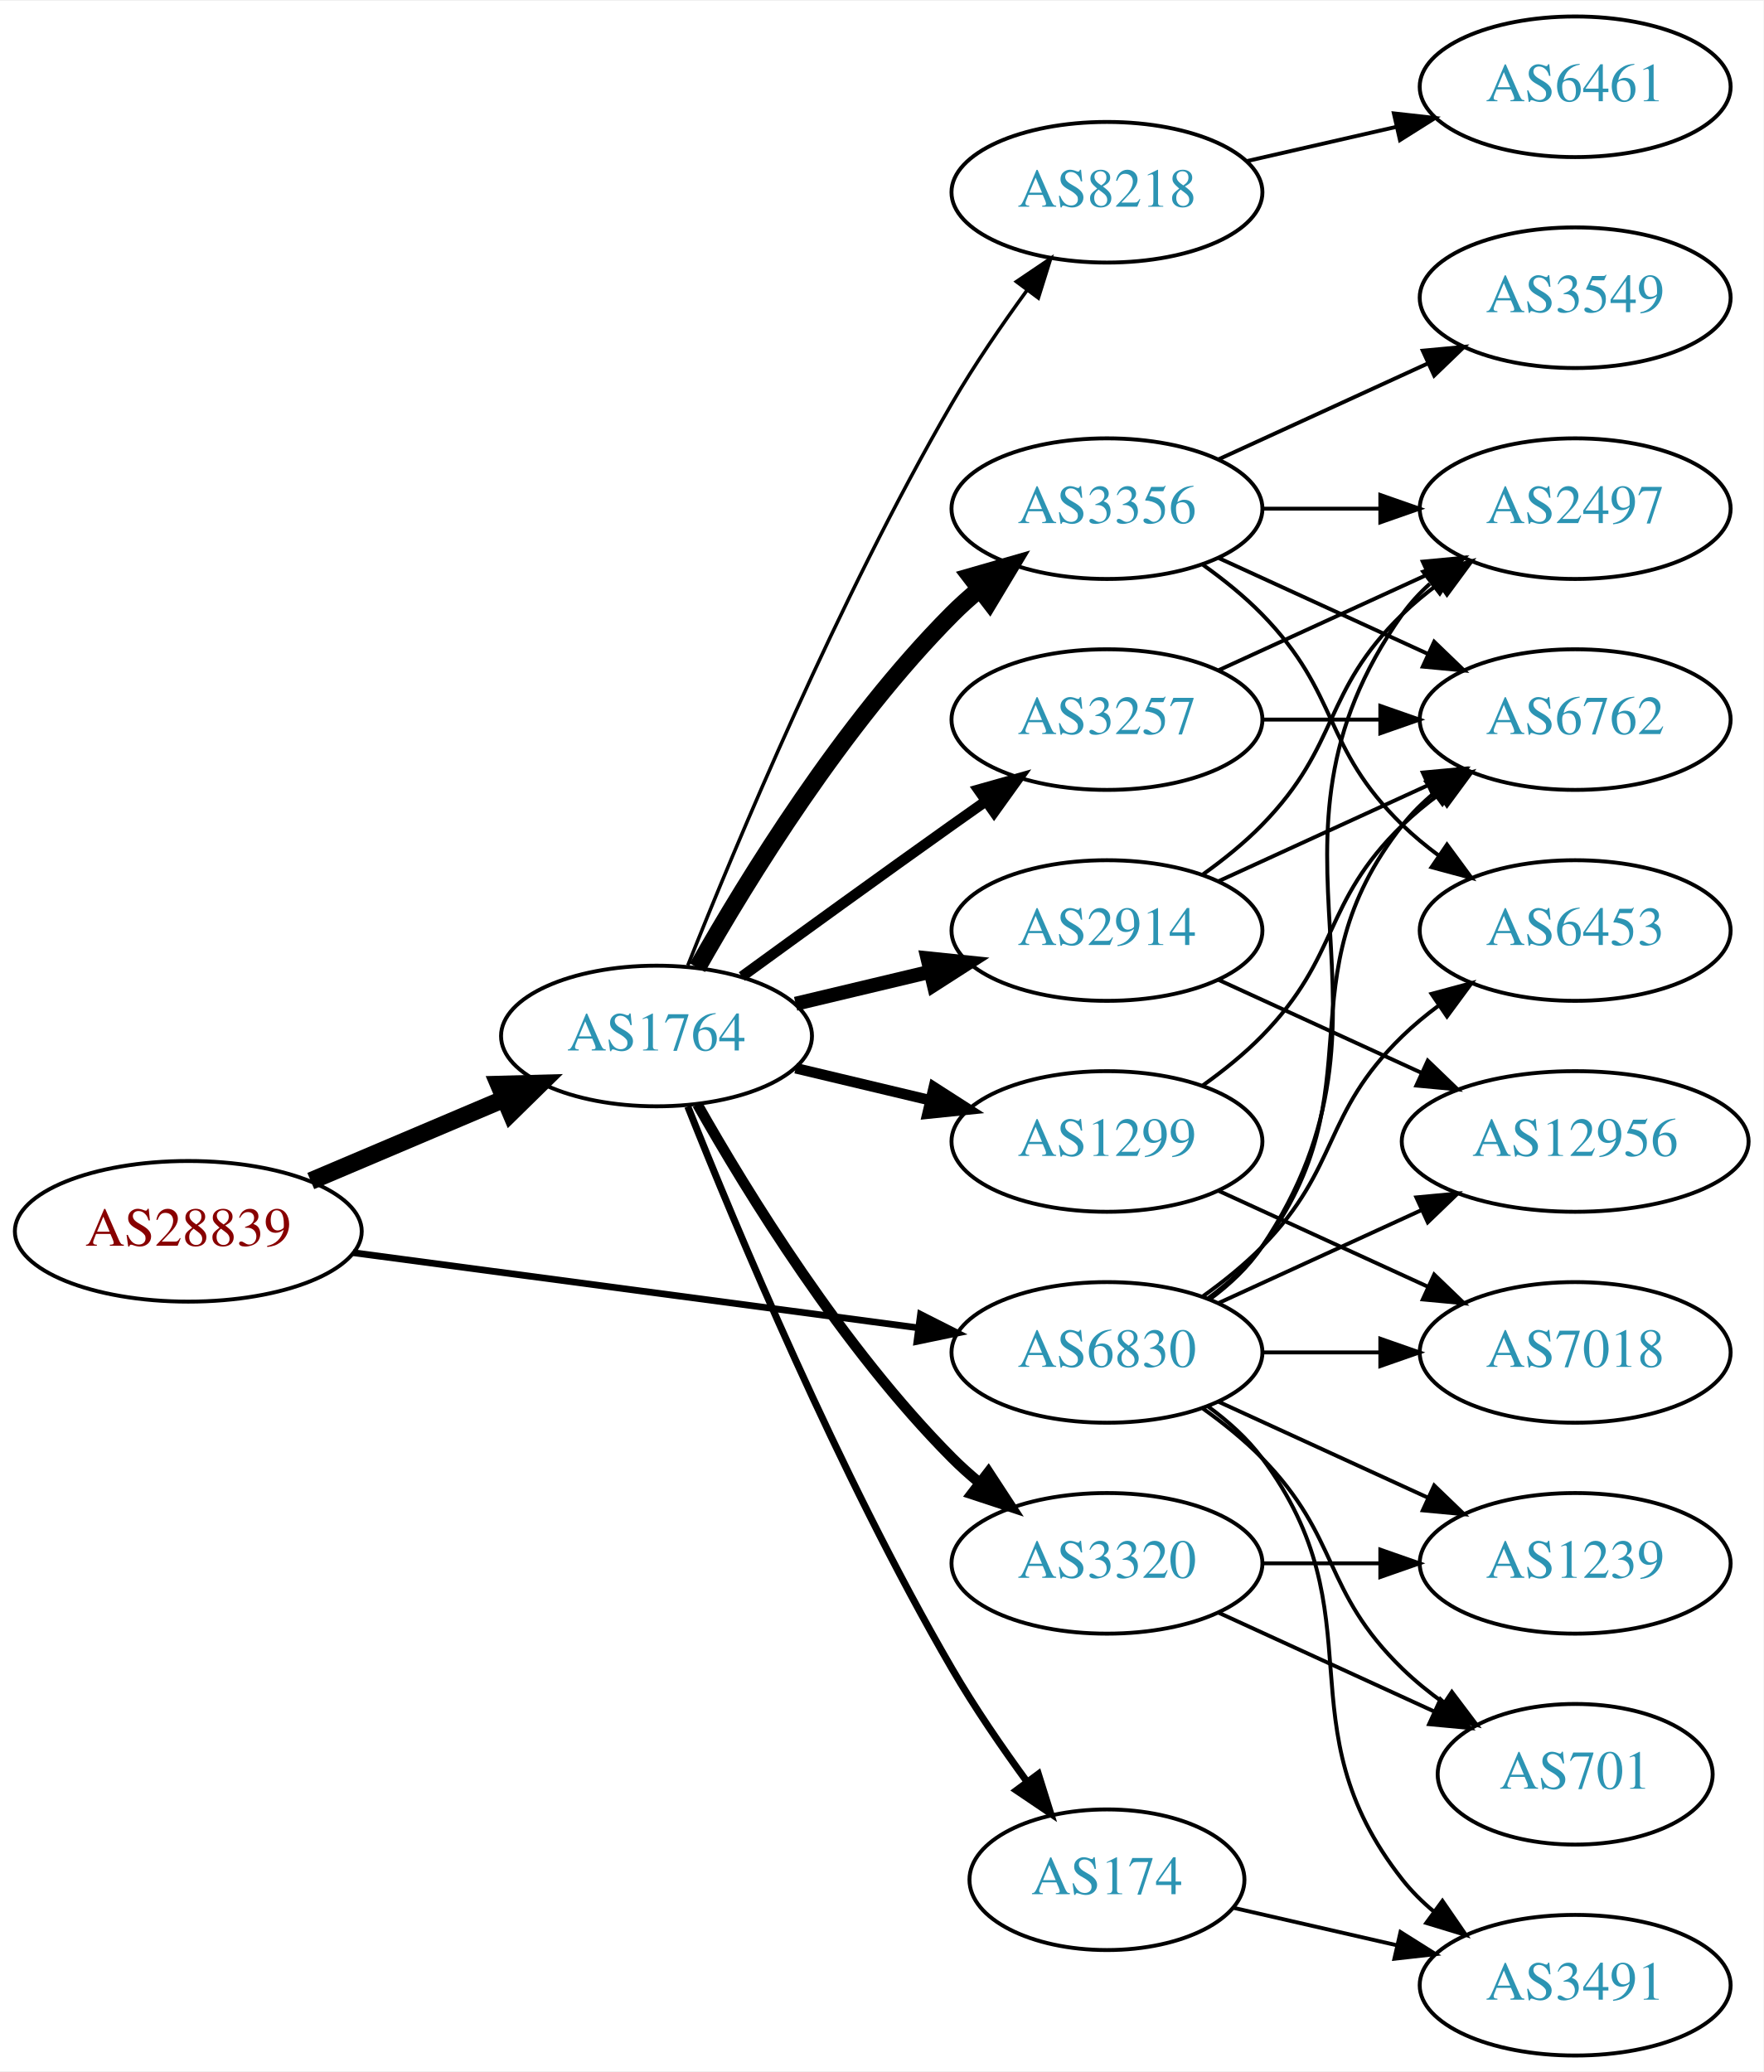
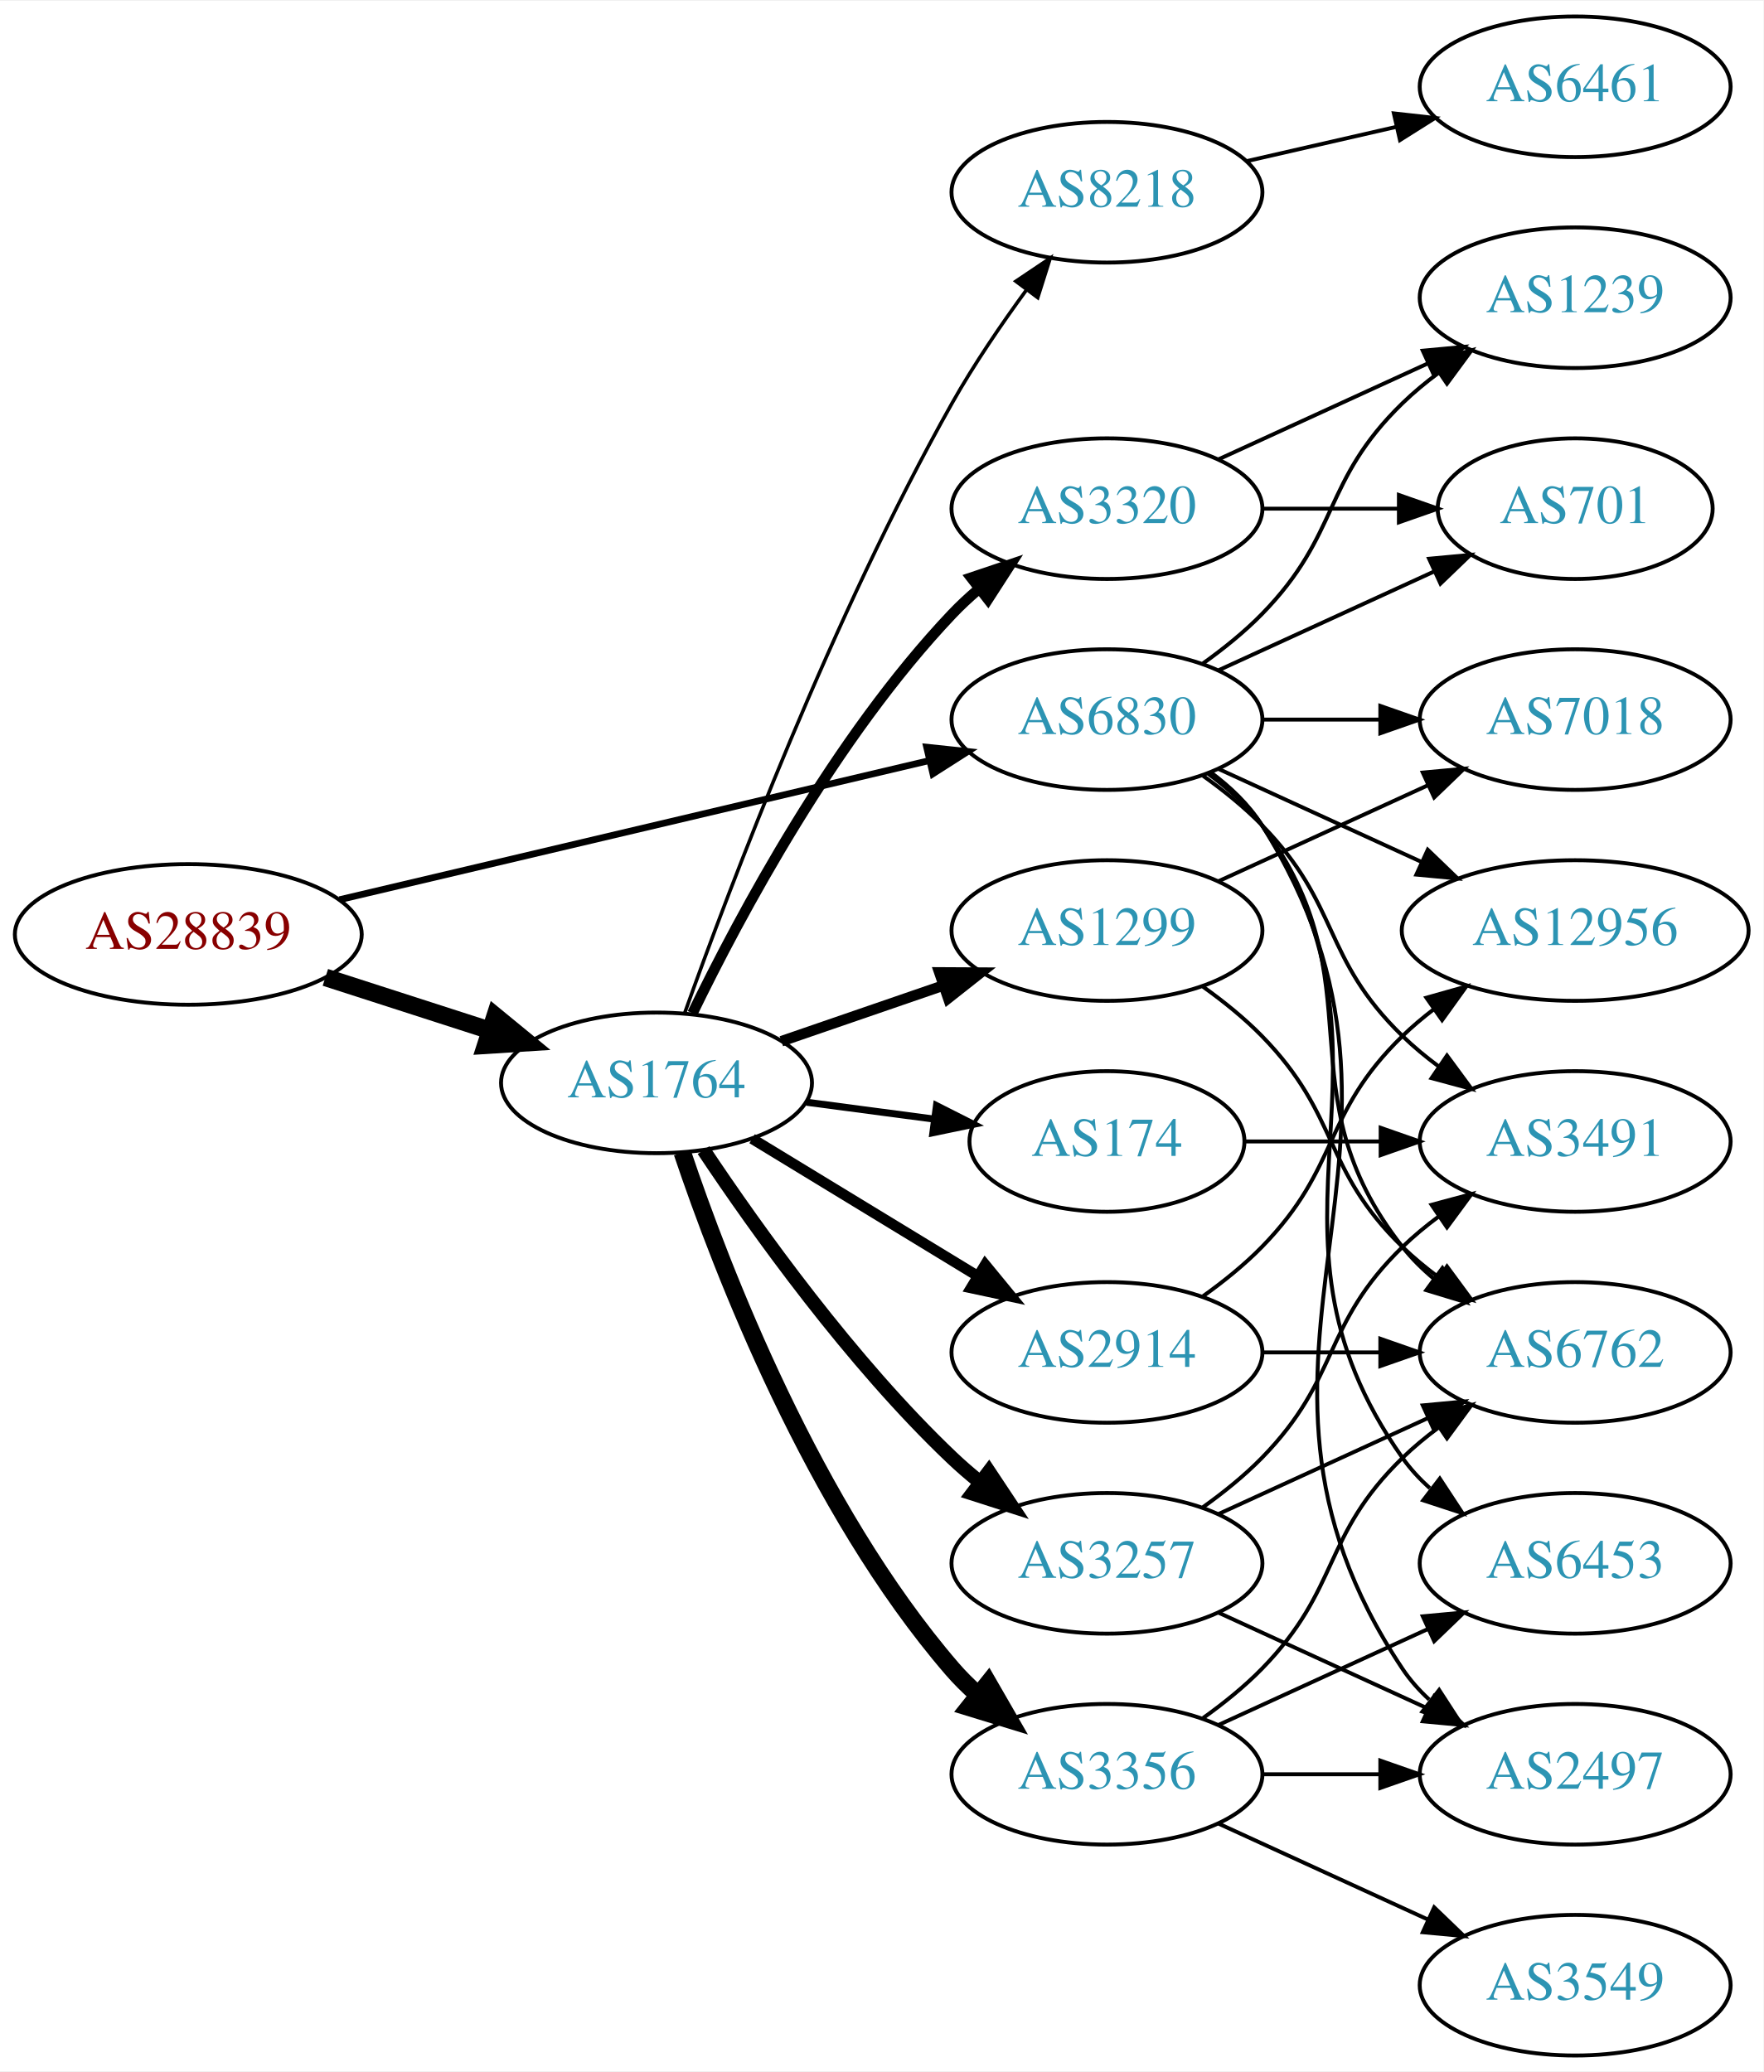
<svg xmlns="http://www.w3.org/2000/svg" xmlns:xlink="http://www.w3.org/1999/xlink" width="451pt" height="530pt" viewBox="0.00 0.00 451.37 530.00">
  <g id="graph0" class="graph" transform="scale(1 1) rotate(0) translate(4 526)">
    <polygon fill="white" stroke="none" points="-4,4 -4,-526 447.37,-526 447.37,4 -4,4" />
    <g id="node1" class="node">
      <g id="a_node1">
        <a xlink:href="/asn/28839" xlink:title="AS28839 ~ ASN-UNOV [AT]">
-           <ellipse fill="#ffffff" stroke="black" cx="44.196" cy="-211" rx="44.393" ry="18" />
-           <text text-anchor="middle" x="44.196" y="-207.3" font-family="Times,serif" font-size="14.00" fill="#880000">AS28839</text>
+           <ellipse fill="#ffffff" stroke="black" cx="44.196" cy="-287" rx="44.393" ry="18" />
+           <text text-anchor="middle" x="44.196" y="-283.3" font-family="Times,serif" font-size="14.00" fill="#880000">AS28839</text>
        </a>
      </g>
    </g>
    <g id="node2" class="node">
      <g id="a_node2">
        <a xlink:href="/asn/1764" xlink:title="AS1764 ~ NEXTLAYER-AS [AT]">
-           <ellipse fill="#ffffff" stroke="black" cx="164.039" cy="-261" rx="39.794" ry="18" />
-           <text text-anchor="middle" x="164.039" y="-257.3" font-family="Times,serif" font-size="14.00" fill="#2c94b3">AS1764</text>
+           <ellipse fill="#ffffff" stroke="black" cx="164.039" cy="-249" rx="39.794" ry="18" />
+           <text text-anchor="middle" x="164.039" y="-245.3" font-family="Times,serif" font-size="14.00" fill="#2c94b3">AS1764</text>
        </a>
      </g>
    </g>
    <g id="edge1" class="edge">
-       <path fill="none" stroke="black" stroke-width="4.5" d="M75.543,-223.876C90.566,-230.25 108.857,-238.011 124.824,-244.786" />
-       <polygon fill="black" stroke="black" stroke-width="4.5" points="123.672,-248.574 134.416,-248.856 126.748,-241.325 123.672,-248.574" />
+       <path fill="none" stroke="black" stroke-width="4.5" d="M79.281,-276.009C92.409,-271.776 107.55,-266.893 121.318,-262.454" />
+       <polygon fill="black" stroke="black" stroke-width="4.5" points="122.743,-266.131 131.052,-259.315 120.326,-258.636 122.743,-266.131" />
    </g>
    <g id="node3" class="node">
      <g id="a_node3">
        <a xlink:href="/asn/6830" xlink:title="AS6830 ~ LGI-UPC [AT]">
-           <ellipse fill="#ffffff" stroke="black" cx="279.332" cy="-180" rx="39.794" ry="18" />
-           <text text-anchor="middle" x="279.332" y="-176.3" font-family="Times,serif" font-size="14.00" fill="#2c94b3">AS6830</text>
+           <ellipse fill="#ffffff" stroke="black" cx="279.332" cy="-342" rx="39.794" ry="18" />
+           <text text-anchor="middle" x="279.332" y="-338.3" font-family="Times,serif" font-size="14.00" fill="#2c94b3">AS6830</text>
        </a>
      </g>
    </g>
    <g id="edge2" class="edge">
-       <path fill="none" stroke="black" stroke-width="1.714" d="M86.339,-205.529C126.795,-200.15 188.491,-191.946 230.969,-186.298" />
-       <polygon fill="black" stroke="black" stroke-width="1.714" points="231.61,-189.743 241.061,-184.956 230.687,-182.805 231.61,-189.743" />
+       <path fill="none" stroke="black" stroke-width="1.714" d="M82.912,-295.898C124.16,-305.629 190.206,-321.21 233.925,-331.524" />
+       <polygon fill="black" stroke="black" stroke-width="1.714" points="233.177,-334.943 243.713,-333.833 234.784,-328.13 233.177,-334.943" />
    </g>
    <g id="node4" class="node">
      <g id="a_node4">
-         <a xlink:href="/asn/3356" xlink:title="AS3356 ~ Level 3 Parent, LLC [US]">
+         <a xlink:href="/asn/3320" xlink:title="AS3320 ~ DTAG [DE]">
          <ellipse fill="#ffffff" stroke="black" cx="279.332" cy="-396" rx="39.794" ry="18" />
-           <text text-anchor="middle" x="279.332" y="-392.3" font-family="Times,serif" font-size="14.00" fill="#2c94b3">AS3356</text>
+           <text text-anchor="middle" x="279.332" y="-392.3" font-family="Times,serif" font-size="14.00" fill="#2c94b3">AS3320</text>
        </a>
      </g>
    </g>
    <g id="edge3" class="edge">
-       <path fill="none" stroke="black" stroke-width="4.5" d="M174.498,-278.49C187.28,-301.096 211.712,-340.886 239.685,-369 241.796,-371.121 244.092,-373.188 246.477,-375.171" />
-       <polygon fill="black" stroke="black" stroke-width="4.5" points="244.463,-378.589 254.793,-381.556 249.259,-372.343 244.463,-378.589" />
+       <path fill="none" stroke="black" stroke-width="2.7" d="M173.237,-266.805C185.287,-291.672 209.638,-337.306 239.685,-369 241.744,-371.172 244.003,-373.274 246.363,-375.282" />
+       <polygon fill="black" stroke="black" stroke-width="2.7" points="244.59,-378.336 254.632,-381.712 248.886,-372.81 244.59,-378.336" />
    </g>
    <g id="node5" class="node">
      <g id="a_node5">
        <a xlink:href="/asn/3257" xlink:title="AS3257 ~ GTT [DE]">
-           <ellipse fill="#ffffff" stroke="black" cx="279.332" cy="-342" rx="39.794" ry="18" />
-           <text text-anchor="middle" x="279.332" y="-338.3" font-family="Times,serif" font-size="14.00" fill="#2c94b3">AS3257</text>
+           <ellipse fill="#ffffff" stroke="black" cx="279.332" cy="-126" rx="39.794" ry="18" />
+           <text text-anchor="middle" x="279.332" y="-122.3" font-family="Times,serif" font-size="14.00" fill="#2c94b3">AS3257</text>
        </a>
      </g>
    </g>
    <g id="edge4" class="edge">
-       <path fill="none" stroke="black" stroke-width="2.7" d="M185.887,-276.222C200.821,-287.091 221.435,-302.025 239.685,-315 242.506,-317.005 245.449,-319.085 248.397,-321.159" />
-       <polygon fill="black" stroke="black" stroke-width="2.7" points="246.424,-324.05 256.621,-326.926 250.443,-318.319 246.424,-324.05" />
+       <path fill="none" stroke="black" stroke-width="3.6" d="M176.081,-231.789C189.573,-211.542 213.82,-177.577 239.685,-153 241.855,-150.939 244.193,-148.915 246.607,-146.961" />
+       <polygon fill="black" stroke="black" stroke-width="3.6" points="249.112,-149.455 254.974,-140.63 244.888,-143.873 249.112,-149.455" />
    </g>
    <g id="node6" class="node">
      <g id="a_node6">
-         <a xlink:href="/asn/2914" xlink:title="AS2914 ~ NTT America, Inc. [US]">
-           <ellipse fill="#ffffff" stroke="black" cx="279.332" cy="-288" rx="39.794" ry="18" />
-           <text text-anchor="middle" x="279.332" y="-284.3" font-family="Times,serif" font-size="14.00" fill="#2c94b3">AS2914</text>
-         </a>
-       </g>
-     </g>
-     <g id="edge5" class="edge">
-       <path fill="none" stroke="black" stroke-width="3.6" d="M199.646,-269.248C210.517,-271.838 222.671,-274.735 234.114,-277.462" />
-       <polygon fill="black" stroke="black" stroke-width="3.6" points="233.397,-280.889 243.936,-279.803 235.02,-274.08 233.397,-280.889" />
-     </g>
-     <g id="node7" class="node">
-       <g id="a_node7">
-         <a xlink:href="/asn/3320" xlink:title="AS3320 ~ DTAG [DE]">
-           <ellipse fill="#ffffff" stroke="black" cx="279.332" cy="-126" rx="39.794" ry="18" />
-           <text text-anchor="middle" x="279.332" y="-122.3" font-family="Times,serif" font-size="14.00" fill="#2c94b3">AS3320</text>
-         </a>
-       </g>
-     </g>
-     <g id="edge6" class="edge">
-       <path fill="none" stroke="black" stroke-width="2.7" d="M174.498,-243.51C187.28,-220.904 211.712,-181.114 239.685,-153 241.796,-150.879 244.092,-148.812 246.477,-146.829" />
-       <polygon fill="black" stroke="black" stroke-width="2.7" points="248.993,-149.31 254.793,-140.444 244.73,-143.758 248.993,-149.31" />
-     </g>
-     <g id="node8" class="node">
-       <g id="a_node8">
-         <a xlink:href="/asn/1299" xlink:title="AS1299 ~ Telia Carrier [EU]">
-           <ellipse fill="#ffffff" stroke="black" cx="279.332" cy="-234" rx="39.794" ry="18" />
-           <text text-anchor="middle" x="279.332" y="-230.3" font-family="Times,serif" font-size="14.00" fill="#2c94b3">AS1299</text>
-         </a>
-       </g>
-     </g>
-     <g id="edge7" class="edge">
-       <path fill="none" stroke="black" stroke-width="2.7" d="M199.646,-252.752C210.517,-250.162 222.671,-247.265 234.114,-244.538" />
-       <polygon fill="black" stroke="black" stroke-width="2.7" points="235.02,-247.92 243.936,-242.197 233.397,-241.111 235.02,-247.92" />
-     </g>
-     <g id="node9" class="node">
-       <g id="a_node9">
-         <a xlink:href="/asn/174" xlink:title="AS174 ~ Cogent Communications [US]">
-           <ellipse fill="#ffffff" stroke="black" cx="279.332" cy="-45" rx="35.194" ry="18" />
-           <text text-anchor="middle" x="279.332" y="-41.3" font-family="Times,serif" font-size="14.00" fill="#2c94b3">AS174</text>
-         </a>
-       </g>
-     </g>
-     <g id="edge8" class="edge">
-       <path fill="none" stroke="black" stroke-width="1.8" d="M172.042,-242.949C184.169,-212.43 210.587,-149.067 239.685,-99 245.392,-89.181 252.43,-78.922 258.929,-70.016" />
-       <polygon fill="black" stroke="black" stroke-width="1.8" points="261.77,-72.061 264.934,-61.95 256.155,-67.881 261.77,-72.061" />
-     </g>
-     <g id="node10" class="node">
-       <g id="a_node10">
        <a xlink:href="/asn/8218" xlink:title="AS8218 ~ legacy Neotelecoms [FR]">
          <ellipse fill="#ffffff" stroke="black" cx="279.332" cy="-477" rx="39.794" ry="18" />
          <text text-anchor="middle" x="279.332" y="-473.3" font-family="Times,serif" font-size="14.00" fill="#2c94b3">AS8218</text>
        </a>
      </g>
    </g>
+     <g id="edge5" class="edge">
+       <path fill="none" stroke="black" stroke-width="0.9" d="M171.251,-266.883C182.756,-299.099 209.021,-368.591 239.685,-423 245.261,-432.894 252.269,-443.17 258.781,-452.069" />
+       <polygon fill="black" stroke="black" stroke-width="0.9" points="256.014,-454.214 264.809,-460.121 261.618,-450.019 256.014,-454.214" />
+     </g>
+     <g id="node7" class="node">
+       <g id="a_node7">
+         <a xlink:href="/asn/3356" xlink:title="AS3356 ~ Level 3 Parent, LLC [US]">
+           <ellipse fill="#ffffff" stroke="black" cx="279.332" cy="-72" rx="39.794" ry="18" />
+           <text text-anchor="middle" x="279.332" y="-68.3" font-family="Times,serif" font-size="14.00" fill="#2c94b3">AS3356</text>
+         </a>
+       </g>
+     </g>
+     <g id="edge6" class="edge">
+       <path fill="none" stroke="black" stroke-width="4.5" d="M170.644,-231.163C180.711,-201.248 204.172,-140.202 239.685,-99 241.639,-96.733 243.823,-94.563 246.131,-92.509" />
+       <polygon fill="black" stroke="black" stroke-width="4.5" points="248.94,-95.305 254.307,-85.994 244.033,-89.146 248.94,-95.305" />
+     </g>
+     <g id="node8" class="node">
+       <g id="a_node8">
+         <a xlink:href="/asn/2914" xlink:title="AS2914 ~ NTT America, Inc. [US]">
+           <ellipse fill="#ffffff" stroke="black" cx="279.332" cy="-180" rx="39.794" ry="18" />
+           <text text-anchor="middle" x="279.332" y="-176.3" font-family="Times,serif" font-size="14.00" fill="#2c94b3">AS2914</text>
+         </a>
+       </g>
+     </g>
+     <g id="edge7" class="edge">
+       <path fill="none" stroke="black" stroke-width="2.7" d="M188.513,-234.703C205.223,-224.526 227.878,-210.728 246.255,-199.536" />
+       <polygon fill="black" stroke="black" stroke-width="2.7" points="248.167,-202.469 254.887,-194.279 244.526,-196.491 248.167,-202.469" />
+     </g>
+     <g id="node9" class="node">
+       <g id="a_node9">
+         <a xlink:href="/asn/1299" xlink:title="AS1299 ~ Telia Carrier [EU]">
+           <ellipse fill="#ffffff" stroke="black" cx="279.332" cy="-288" rx="39.794" ry="18" />
+           <text text-anchor="middle" x="279.332" y="-284.3" font-family="Times,serif" font-size="14.00" fill="#2c94b3">AS1299</text>
+         </a>
+       </g>
+     </g>
+     <g id="edge8" class="edge">
+       <path fill="none" stroke="black" stroke-width="2.7" d="M195.996,-259.657C208.755,-264.049 223.718,-269.2 237.364,-273.897" />
+       <polygon fill="black" stroke="black" stroke-width="2.7" points="236.423,-277.275 247.018,-277.22 238.701,-270.656 236.423,-277.275" />
+     </g>
+     <g id="node10" class="node">
+       <g id="a_node10">
+         <a xlink:href="/asn/174" xlink:title="AS174 ~ Cogent Communications [US]">
+           <ellipse fill="#ffffff" stroke="black" cx="279.332" cy="-234" rx="35.194" ry="18" />
+           <text text-anchor="middle" x="279.332" y="-230.3" font-family="Times,serif" font-size="14.00" fill="#2c94b3">AS174</text>
+         </a>
+       </g>
+     </g>
    <g id="edge9" class="edge">
-       <path fill="none" stroke="black" stroke-width="0.9" d="M172.042,-279.051C184.169,-309.57 210.587,-372.933 239.685,-423 245.392,-432.819 252.43,-443.078 258.929,-451.984" />
-       <polygon fill="black" stroke="black" stroke-width="0.9" points="256.155,-454.119 264.934,-460.05 261.77,-449.938 256.155,-454.119" />
+       <path fill="none" stroke="black" stroke-width="1.8" d="M202.449,-244.047C212.901,-242.663 224.345,-241.148 235.104,-239.723" />
+       <polygon fill="black" stroke="black" stroke-width="1.8" points="235.7,-243.175 245.154,-238.393 234.781,-236.236 235.7,-243.175" />
    </g>
    <g id="node11" class="node">
      <g id="a_node11">
-         <a xlink:href="/asn/12956" xlink:title="AS12956 ~ TELXIUS [ES]">
-           <ellipse fill="#ffffff" stroke="black" cx="399.174" cy="-234" rx="44.393" ry="18" />
-           <text text-anchor="middle" x="399.174" y="-230.3" font-family="Times,serif" font-size="14.00" fill="#2c94b3">AS12956</text>
-         </a>
-       </g>
-     </g>
-     <g id="edge31" class="edge">
-       <path fill="none" stroke="black" d="M307.96,-192.661C323.458,-199.762 343.025,-208.728 359.971,-216.494" />
-       <polygon fill="black" stroke="black" points="358.525,-219.681 369.074,-220.665 361.441,-213.317 358.525,-219.681" />
+         <a xlink:href="/asn/701" xlink:title="AS701 ~ UUNET [US]">
+           <ellipse fill="#ffffff" stroke="black" cx="399.174" cy="-396" rx="35.194" ry="18" />
+           <text text-anchor="middle" x="399.174" y="-392.3" font-family="Times,serif" font-size="14.00" fill="#2c94b3">AS701</text>
+         </a>
+       </g>
+     </g>
+     <g id="edge28" class="edge">
+       <path fill="none" stroke="black" d="M307.96,-354.661C324.377,-362.183 345.358,-371.798 362.955,-379.861" />
+       <polygon fill="black" stroke="black" points="361.783,-383.174 372.332,-384.158 364.7,-376.811 361.783,-383.174" />
    </g>
    <g id="node12" class="node">
      <g id="a_node12">
+         <a xlink:href="/asn/1239" xlink:title="AS1239 ~ Sprint [US]">
+           <ellipse fill="#ffffff" stroke="black" cx="399.174" cy="-450" rx="39.794" ry="18" />
+           <text text-anchor="middle" x="399.174" y="-446.3" font-family="Times,serif" font-size="14.00" fill="#2c94b3">AS1239</text>
+         </a>
+       </g>
+     </g>
+     <g id="edge30" class="edge">
+       <path fill="none" stroke="black" d="M303.926,-356.389C309.182,-360.148 314.513,-364.437 318.978,-369 339.151,-389.617 334.285,-402.906 354.978,-423 357.823,-425.763 360.997,-428.386 364.297,-430.834" />
+       <polygon fill="black" stroke="black" points="362.414,-433.786 372.645,-436.538 366.363,-428.006 362.414,-433.786" />
+     </g>
+     <g id="node14" class="node">
+       <g id="a_node14">
        <a xlink:href="/asn/6762" xlink:title="AS6762 ~ TELECOM ITALIA SPARKLE S.p.A. [IT]">
+           <ellipse fill="#ffffff" stroke="black" cx="399.174" cy="-180" rx="39.794" ry="18" />
+           <text text-anchor="middle" x="399.174" y="-176.3" font-family="Times,serif" font-size="14.00" fill="#2c94b3">AS6762</text>
+         </a>
+       </g>
+     </g>
+     <g id="edge29" class="edge">
+       <path fill="none" stroke="black" d="M305.262,-328.118C310.338,-324.389 315.256,-319.984 318.978,-315 349.249,-274.458 323.679,-246.754 354.978,-207 357.303,-204.047 360.047,-201.33 363.006,-198.853" />
+       <polygon fill="black" stroke="black" points="365.199,-201.585 371.203,-192.855 361.065,-195.936 365.199,-201.585" />
+     </g>
+     <g id="node15" class="node">
+       <g id="a_node15">
+         <a xlink:href="/asn/3491" xlink:title="AS3491 ~ PCCW Global, Inc. [US]">
+           <ellipse fill="#ffffff" stroke="black" cx="399.174" cy="-234" rx="39.794" ry="18" />
+           <text text-anchor="middle" x="399.174" y="-230.3" font-family="Times,serif" font-size="14.00" fill="#2c94b3">AS3491</text>
+         </a>
+       </g>
+     </g>
+     <g id="edge31" class="edge">
+       <path fill="none" stroke="black" d="M303.926,-327.611C309.182,-323.852 314.513,-319.563 318.978,-315 339.151,-294.383 334.285,-281.094 354.978,-261 357.823,-258.237 360.997,-255.614 364.297,-253.166" />
+       <polygon fill="black" stroke="black" points="366.363,-255.994 372.645,-247.462 362.414,-250.214 366.363,-255.994" />
+     </g>
+     <g id="node16" class="node">
+       <g id="a_node16">
+         <a xlink:href="/asn/2497" xlink:title="AS2497 ~ Internet Initiative Japan Inc. [JP]">
+           <ellipse fill="#ffffff" stroke="black" cx="399.174" cy="-72" rx="39.794" ry="18" />
+           <text text-anchor="middle" x="399.174" y="-68.3" font-family="Times,serif" font-size="14.00" fill="#2c94b3">AS2497</text>
+         </a>
+       </g>
+     </g>
+     <g id="edge25" class="edge">
+       <path fill="none" stroke="black" d="M305.858,-328.528C310.903,-324.777 315.658,-320.26 318.978,-315 370.928,-232.7 300.94,-179.944 354.978,-99 356.893,-96.131 359.227,-93.51 361.808,-91.128" />
+       <polygon fill="black" stroke="black" points="364.359,-93.579 370.12,-84.687 360.071,-88.046 364.359,-93.579" />
+     </g>
+     <g id="node17" class="node">
+       <g id="a_node17">
+         <a xlink:href="/asn/6453" xlink:title="AS6453 ~ TATA COMMUNICATIONS (AMERICA) INC [US]">
+           <ellipse fill="#ffffff" stroke="black" cx="399.174" cy="-126" rx="39.794" ry="18" />
+           <text text-anchor="middle" x="399.174" y="-122.3" font-family="Times,serif" font-size="14.00" fill="#2c94b3">AS6453</text>
+         </a>
+       </g>
+     </g>
+     <g id="edge27" class="edge">
+       <path fill="none" stroke="black" d="M305.651,-328.393C310.707,-324.649 315.518,-320.169 318.978,-315 360.003,-253.706 312.399,-213.225 354.978,-153 356.969,-150.184 359.356,-147.599 361.972,-145.24" />
+       <polygon fill="black" stroke="black" points="364.525,-147.694 370.34,-138.838 360.271,-142.135 364.525,-147.694" />
+     </g>
+     <g id="node19" class="node">
+       <g id="a_node19">
+         <a xlink:href="/asn/12956" xlink:title="AS12956 ~ TELXIUS [ES]">
+           <ellipse fill="#ffffff" stroke="black" cx="399.174" cy="-288" rx="44.393" ry="18" />
+           <text text-anchor="middle" x="399.174" y="-284.3" font-family="Times,serif" font-size="14.00" fill="#2c94b3">AS12956</text>
+         </a>
+       </g>
+     </g>
+     <g id="edge26" class="edge">
+       <path fill="none" stroke="black" d="M307.96,-329.339C323.458,-322.238 343.025,-313.272 359.971,-305.506" />
+       <polygon fill="black" stroke="black" points="361.441,-308.683 369.074,-301.335 358.525,-302.319 361.441,-308.683" />
+     </g>
+     <g id="node20" class="node">
+       <g id="a_node20">
+         <a xlink:href="/asn/7018" xlink:title="AS7018 ~ AT&amp;T Services, Inc. [US]">
          <ellipse fill="#ffffff" stroke="black" cx="399.174" cy="-342" rx="39.794" ry="18" />
-           <text text-anchor="middle" x="399.174" y="-338.3" font-family="Times,serif" font-size="14.00" fill="#2c94b3">AS6762</text>
-         </a>
-       </g>
-     </g>
-     <g id="edge25" class="edge">
-       <path fill="none" stroke="black" d="M305.262,-193.882C310.338,-197.611 315.256,-202.016 318.978,-207 349.249,-247.542 323.679,-275.246 354.978,-315 357.303,-317.953 360.047,-320.67 363.006,-323.147" />
-       <polygon fill="black" stroke="black" points="361.065,-326.064 371.203,-329.145 365.199,-320.415 361.065,-326.064" />
+           <text text-anchor="middle" x="399.174" y="-338.3" font-family="Times,serif" font-size="14.00" fill="#2c94b3">AS7018</text>
+         </a>
+       </g>
+     </g>
+     <g id="edge32" class="edge">
+       <path fill="none" stroke="black" d="M319.244,-342C328.798,-342 339.147,-342 349.11,-342" />
+       <polygon fill="black" stroke="black" points="349.302,-345.5 359.302,-342 349.302,-338.5 349.302,-345.5" />
+     </g>
+     <g id="edge10" class="edge">
+       <path fill="none" stroke="black" d="M319.244,-396C330.331,-396 342.491,-396 353.873,-396" />
+       <polygon fill="black" stroke="black" points="354.055,-399.5 364.055,-396 354.055,-392.5 354.055,-399.5" />
+     </g>
+     <g id="edge11" class="edge">
+       <path fill="none" stroke="black" d="M307.96,-408.661C323.917,-415.973 344.188,-425.261 361.471,-433.181" />
+       <polygon fill="black" stroke="black" points="360.169,-436.435 370.718,-437.419 363.085,-430.071 360.169,-436.435" />
+     </g>
+     <g id="edge13" class="edge">
+       <path fill="none" stroke="black" d="M307.96,-138.661C323.917,-145.973 344.188,-155.261 361.471,-163.181" />
+       <polygon fill="black" stroke="black" points="360.169,-166.435 370.718,-167.419 363.085,-160.071 360.169,-166.435" />
+     </g>
+     <g id="edge14" class="edge">
+       <path fill="none" stroke="black" d="M303.926,-140.389C309.182,-144.148 314.513,-148.437 318.978,-153 339.151,-173.617 334.285,-186.906 354.978,-207 357.823,-209.763 360.997,-212.386 364.297,-214.834" />
+       <polygon fill="black" stroke="black" points="362.414,-217.786 372.645,-220.538 366.363,-212.006 362.414,-217.786" />
+     </g>
+     <g id="edge15" class="edge">
+       <path fill="none" stroke="black" d="M307.96,-113.339C323.917,-106.027 344.188,-96.739 361.471,-88.819" />
+       <polygon fill="black" stroke="black" points="363.085,-91.929 370.718,-84.581 360.169,-85.565 363.085,-91.929" />
    </g>
    <g id="node13" class="node">
      <g id="a_node13">
-         <a xlink:href="/asn/2497" xlink:title="AS2497 ~ Internet Initiative Japan Inc. [JP]">
-           <ellipse fill="#ffffff" stroke="black" cx="399.174" cy="-396" rx="39.794" ry="18" />
-           <text text-anchor="middle" x="399.174" y="-392.3" font-family="Times,serif" font-size="14.00" fill="#2c94b3">AS2497</text>
-         </a>
-       </g>
-     </g>
-     <g id="edge29" class="edge">
-       <path fill="none" stroke="black" d="M305.651,-193.607C310.707,-197.351 315.518,-201.831 318.978,-207 360.003,-268.294 312.399,-308.775 354.978,-369 356.969,-371.816 359.356,-374.401 361.972,-376.76" />
-       <polygon fill="black" stroke="black" points="360.271,-379.865 370.34,-383.162 364.525,-374.306 360.271,-379.865" />
-     </g>
-     <g id="node14" class="node">
-       <g id="a_node14">
-         <a xlink:href="/asn/6453" xlink:title="AS6453 ~ TATA COMMUNICATIONS (AMERICA) INC [US]">
-           <ellipse fill="#ffffff" stroke="black" cx="399.174" cy="-288" rx="39.794" ry="18" />
-           <text text-anchor="middle" x="399.174" y="-284.3" font-family="Times,serif" font-size="14.00" fill="#2c94b3">AS6453</text>
-         </a>
-       </g>
-     </g>
-     <g id="edge27" class="edge">
-       <path fill="none" stroke="black" d="M303.926,-194.389C309.182,-198.148 314.513,-202.437 318.978,-207 339.151,-227.617 334.285,-240.906 354.978,-261 357.823,-263.763 360.997,-266.386 364.297,-268.834" />
-       <polygon fill="black" stroke="black" points="362.414,-271.786 372.645,-274.538 366.363,-266.006 362.414,-271.786" />
-     </g>
-     <g id="node16" class="node">
-       <g id="a_node16">
-         <a xlink:href="/asn/1239" xlink:title="AS1239 ~ Sprint [US]">
-           <ellipse fill="#ffffff" stroke="black" cx="399.174" cy="-126" rx="39.794" ry="18" />
-           <text text-anchor="middle" x="399.174" y="-122.3" font-family="Times,serif" font-size="14.00" fill="#2c94b3">AS1239</text>
-         </a>
-       </g>
-     </g>
-     <g id="edge28" class="edge">
-       <path fill="none" stroke="black" d="M307.96,-167.339C323.917,-160.027 344.188,-150.739 361.471,-142.819" />
-       <polygon fill="black" stroke="black" points="363.085,-145.929 370.718,-138.581 360.169,-139.565 363.085,-145.929" />
-     </g>
-     <g id="node17" class="node">
-       <g id="a_node17">
-         <a xlink:href="/asn/701" xlink:title="AS701 ~ UUNET [US]">
-           <ellipse fill="#ffffff" stroke="black" cx="399.174" cy="-72" rx="35.194" ry="18" />
-           <text text-anchor="middle" x="399.174" y="-68.3" font-family="Times,serif" font-size="14.00" fill="#2c94b3">AS701</text>
-         </a>
-       </g>
-     </g>
-     <g id="edge26" class="edge">
-       <path fill="none" stroke="black" d="M303.926,-165.611C309.182,-161.852 314.513,-157.563 318.978,-153 339.151,-132.383 334.285,-119.094 354.978,-99 358.206,-95.866 361.857,-92.911 365.635,-90.188" />
-       <polygon fill="black" stroke="black" points="367.614,-93.075 373.995,-84.617 363.732,-87.25 367.614,-93.075" />
-     </g>
-     <g id="node18" class="node">
-       <g id="a_node18">
-         <a xlink:href="/asn/3491" xlink:title="AS3491 ~ PCCW Global, Inc. [US]">
-           <ellipse fill="#ffffff" stroke="black" cx="399.174" cy="-18" rx="39.794" ry="18" />
-           <text text-anchor="middle" x="399.174" y="-14.3" font-family="Times,serif" font-size="14.00" fill="#2c94b3">AS3491</text>
-         </a>
-       </g>
-     </g>
-     <g id="edge30" class="edge">
-       <path fill="none" stroke="black" d="M305.262,-166.118C310.338,-162.389 315.256,-157.984 318.978,-153 349.249,-112.458 323.679,-84.754 354.978,-45 357.303,-42.047 360.047,-39.33 363.006,-36.853" />
-       <polygon fill="black" stroke="black" points="365.199,-39.585 371.203,-30.855 361.065,-33.936 365.199,-39.585" />
-     </g>
-     <g id="node19" class="node">
-       <g id="a_node19">
-         <a xlink:href="/asn/7018" xlink:title="AS7018 ~ AT&amp;T Services, Inc. [US]">
-           <ellipse fill="#ffffff" stroke="black" cx="399.174" cy="-180" rx="39.794" ry="18" />
-           <text text-anchor="middle" x="399.174" y="-176.3" font-family="Times,serif" font-size="14.00" fill="#2c94b3">AS7018</text>
-         </a>
-       </g>
-     </g>
-     <g id="edge32" class="edge">
-       <path fill="none" stroke="black" d="M319.244,-180C328.798,-180 339.147,-180 349.11,-180" />
-       <polygon fill="black" stroke="black" points="349.302,-183.5 359.302,-180 349.302,-176.5 349.302,-183.5" />
-     </g>
-     <g id="edge16" class="edge">
-       <path fill="none" stroke="black" d="M307.96,-383.339C323.917,-376.027 344.188,-366.739 361.471,-358.819" />
-       <polygon fill="black" stroke="black" points="363.085,-361.929 370.718,-354.581 360.169,-355.565 363.085,-361.929" />
-     </g>
-     <g id="edge14" class="edge">
-       <path fill="none" stroke="black" d="M319.244,-396C328.798,-396 339.147,-396 349.11,-396" />
-       <polygon fill="black" stroke="black" points="349.302,-399.5 359.302,-396 349.302,-392.5 349.302,-399.5" />
-     </g>
-     <g id="edge13" class="edge">
-       <path fill="none" stroke="black" d="M303.926,-381.611C309.182,-377.852 314.513,-373.563 318.978,-369 339.151,-348.383 334.285,-335.094 354.978,-315 357.823,-312.237 360.997,-309.614 364.297,-307.166" />
-       <polygon fill="black" stroke="black" points="366.363,-309.994 372.645,-301.462 362.414,-304.214 366.363,-309.994" />
-     </g>
-     <g id="node15" class="node">
-       <g id="a_node15">
-         <a xlink:href="/asn/3549" xlink:title="AS3549 ~ Level 3 Parent, LLC [US]">
-           <ellipse fill="#ffffff" stroke="black" cx="399.174" cy="-450" rx="39.794" ry="18" />
-           <text text-anchor="middle" x="399.174" y="-446.3" font-family="Times,serif" font-size="14.00" fill="#2c94b3">AS3549</text>
-         </a>
-       </g>
-     </g>
-     <g id="edge15" class="edge">
-       <path fill="none" stroke="black" d="M307.96,-408.661C323.917,-415.973 344.188,-425.261 361.471,-433.181" />
-       <polygon fill="black" stroke="black" points="360.169,-436.435 370.718,-437.419 363.085,-430.071 360.169,-436.435" />
-     </g>
-     <g id="edge20" class="edge">
-       <path fill="none" stroke="black" d="M319.244,-342C328.798,-342 339.147,-342 349.11,-342" />
-       <polygon fill="black" stroke="black" points="349.302,-345.5 359.302,-342 349.302,-338.5 349.302,-345.5" />
-     </g>
-     <g id="edge19" class="edge">
-       <path fill="none" stroke="black" d="M307.96,-354.661C323.917,-361.973 344.188,-371.261 361.471,-379.181" />
-       <polygon fill="black" stroke="black" points="360.169,-382.435 370.718,-383.419 363.085,-376.071 360.169,-382.435" />
-     </g>
-     <g id="edge10" class="edge">
-       <path fill="none" stroke="black" d="M307.96,-275.339C323.458,-268.238 343.025,-259.272 359.971,-251.506" />
-       <polygon fill="black" stroke="black" points="361.441,-254.683 369.074,-247.335 358.525,-248.319 361.441,-254.683" />
-     </g>
-     <g id="edge11" class="edge">
-       <path fill="none" stroke="black" d="M307.96,-300.661C323.917,-307.973 344.188,-317.261 361.471,-325.181" />
-       <polygon fill="black" stroke="black" points="360.169,-328.435 370.718,-329.419 363.085,-322.071 360.169,-328.435" />
-     </g>
-     <g id="edge12" class="edge">
-       <path fill="none" stroke="black" d="M303.926,-302.389C309.182,-306.148 314.513,-310.437 318.978,-315 339.151,-335.617 334.285,-348.906 354.978,-369 357.823,-371.763 360.997,-374.386 364.297,-376.834" />
-       <polygon fill="black" stroke="black" points="362.414,-379.786 372.645,-382.538 366.363,-374.006 362.414,-379.786" />
-     </g>
-     <g id="edge17" class="edge">
-       <path fill="none" stroke="black" d="M319.244,-126C328.798,-126 339.147,-126 349.11,-126" />
-       <polygon fill="black" stroke="black" points="349.302,-129.5 359.302,-126 349.302,-122.5 349.302,-129.5" />
-     </g>
-     <g id="edge18" class="edge">
-       <path fill="none" stroke="black" d="M307.96,-113.339C324.377,-105.817 345.358,-96.202 362.955,-88.139" />
-       <polygon fill="black" stroke="black" points="364.7,-91.189 372.332,-83.842 361.783,-84.826 364.7,-91.189" />
-     </g>
-     <g id="edge22" class="edge">
-       <path fill="none" stroke="black" d="M303.926,-248.389C309.182,-252.148 314.513,-256.437 318.978,-261 339.151,-281.617 334.285,-294.906 354.978,-315 357.823,-317.763 360.997,-320.386 364.297,-322.834" />
-       <polygon fill="black" stroke="black" points="362.414,-325.786 372.645,-328.538 366.363,-320.006 362.414,-325.786" />
-     </g>
-     <g id="edge23" class="edge">
-       <path fill="none" stroke="black" d="M307.96,-221.339C323.917,-214.027 344.188,-204.739 361.471,-196.819" />
-       <polygon fill="black" stroke="black" points="363.085,-199.929 370.718,-192.581 360.169,-193.565 363.085,-199.929" />
-     </g>
-     <g id="edge21" class="edge">
-       <path fill="none" stroke="black" d="M311.602,-37.835C324.441,-34.894 339.546,-31.433 353.513,-28.233" />
-       <polygon fill="black" stroke="black" points="354.468,-31.605 363.434,-25.96 352.905,-24.782 354.468,-31.605" />
-     </g>
-     <g id="node20" class="node">
-       <g id="a_node20">
        <a xlink:href="/asn/6461" xlink:title="AS6461 ~ Zayo Bandwidth [US]">
          <ellipse fill="#ffffff" stroke="black" cx="399.174" cy="-504" rx="39.794" ry="18" />
          <text text-anchor="middle" x="399.174" y="-500.3" font-family="Times,serif" font-size="14.00" fill="#2c94b3">AS6461</text>
        </a>
      </g>
    </g>
-     <g id="edge24" class="edge">
+     <g id="edge12" class="edge">
      <path fill="none" stroke="black" d="M315.051,-484.955C327.051,-487.704 340.672,-490.825 353.364,-493.733" />
      <polygon fill="black" stroke="black" points="352.767,-497.187 363.296,-496.009 354.33,-490.364 352.767,-497.187" />
    </g>
+     <g id="edge18" class="edge">
+       <path fill="none" stroke="black" d="M303.926,-86.389C309.182,-90.148 314.513,-94.437 318.978,-99 339.151,-119.617 334.285,-132.906 354.978,-153 357.823,-155.763 360.997,-158.386 364.297,-160.834" />
+       <polygon fill="black" stroke="black" points="362.414,-163.786 372.645,-166.538 366.363,-158.006 362.414,-163.786" />
+     </g>
+     <g id="edge16" class="edge">
+       <path fill="none" stroke="black" d="M319.244,-72C328.798,-72 339.147,-72 349.11,-72" />
+       <polygon fill="black" stroke="black" points="349.302,-75.5 359.302,-72 349.302,-68.5 349.302,-75.5" />
+     </g>
+     <g id="edge17" class="edge">
+       <path fill="none" stroke="black" d="M307.96,-84.661C323.917,-91.973 344.188,-101.261 361.471,-109.181" />
+       <polygon fill="black" stroke="black" points="360.169,-112.435 370.718,-113.419 363.085,-106.071 360.169,-112.435" />
+     </g>
+     <g id="node18" class="node">
+       <g id="a_node18">
+         <a xlink:href="/asn/3549" xlink:title="AS3549 ~ Level 3 Parent, LLC [US]">
+           <ellipse fill="#ffffff" stroke="black" cx="399.174" cy="-18" rx="39.794" ry="18" />
+           <text text-anchor="middle" x="399.174" y="-14.3" font-family="Times,serif" font-size="14.00" fill="#2c94b3">AS3549</text>
+         </a>
+       </g>
+     </g>
+     <g id="edge19" class="edge">
+       <path fill="none" stroke="black" d="M307.96,-59.339C323.917,-52.027 344.188,-42.739 361.471,-34.819" />
+       <polygon fill="black" stroke="black" points="363.085,-37.929 370.718,-30.581 360.169,-31.565 363.085,-37.929" />
+     </g>
+     <g id="edge21" class="edge">
+       <path fill="none" stroke="black" d="M319.244,-180C328.798,-180 339.147,-180 349.11,-180" />
+       <polygon fill="black" stroke="black" points="349.302,-183.5 359.302,-180 349.302,-176.5 349.302,-183.5" />
+     </g>
+     <g id="edge20" class="edge">
+       <path fill="none" stroke="black" d="M303.926,-194.389C309.182,-198.148 314.513,-202.437 318.978,-207 339.151,-227.617 334.285,-240.906 354.978,-261 357.464,-263.414 360.202,-265.722 363.055,-267.9" />
+       <polygon fill="black" stroke="black" points="361.092,-270.798 371.291,-273.671 365.11,-265.066 361.092,-270.798" />
+     </g>
+     <g id="edge22" class="edge">
+       <path fill="none" stroke="black" d="M303.926,-273.611C309.182,-269.852 314.513,-265.563 318.978,-261 339.151,-240.383 334.285,-227.094 354.978,-207 357.823,-204.237 360.997,-201.614 364.297,-199.166" />
+       <polygon fill="black" stroke="black" points="366.363,-201.994 372.645,-193.462 362.414,-196.214 366.363,-201.994" />
+     </g>
+     <g id="edge23" class="edge">
+       <path fill="none" stroke="black" d="M307.96,-300.661C323.917,-307.973 344.188,-317.261 361.471,-325.181" />
+       <polygon fill="black" stroke="black" points="360.169,-328.435 370.718,-329.419 363.085,-322.071 360.169,-328.435" />
+     </g>
+     <g id="edge24" class="edge">
+       <path fill="none" stroke="black" d="M314.733,-234C325.557,-234 337.725,-234 349.352,-234" />
+       <polygon fill="black" stroke="black" points="349.383,-237.5 359.383,-234 349.383,-230.5 349.383,-237.5" />
+     </g>
  </g>
</svg>
